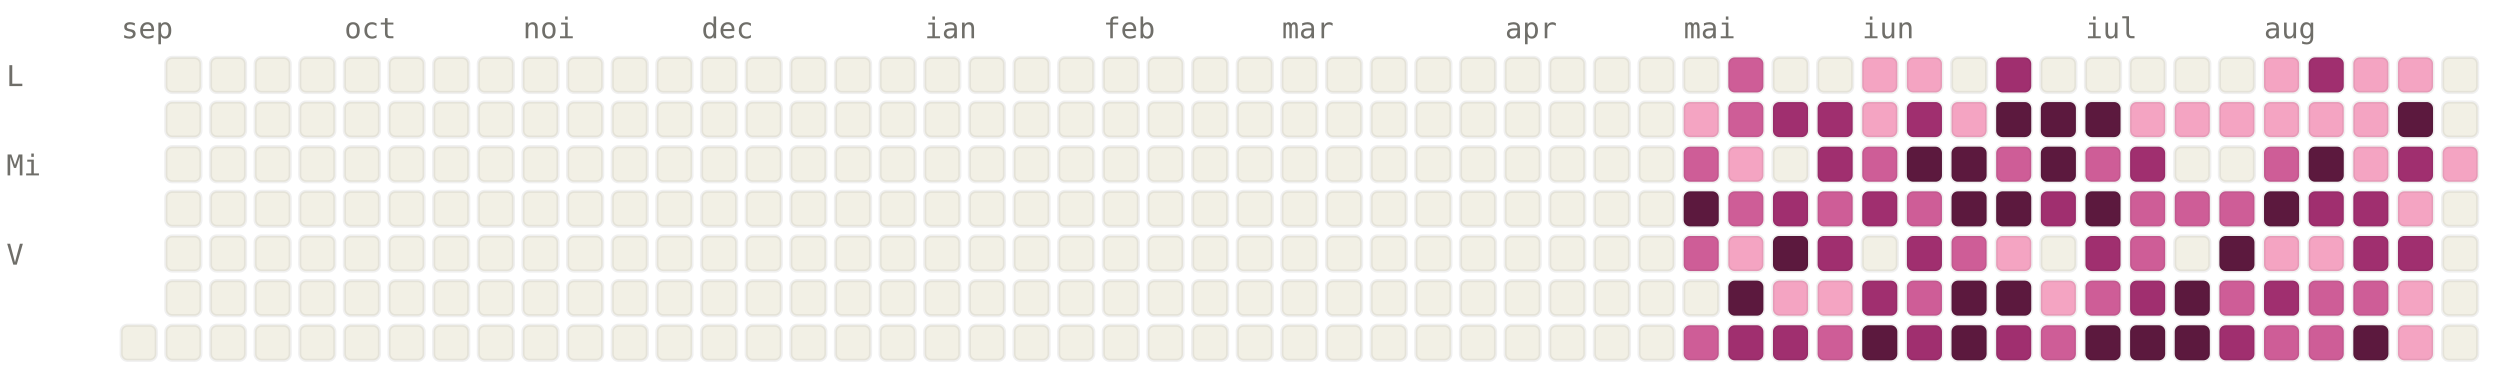
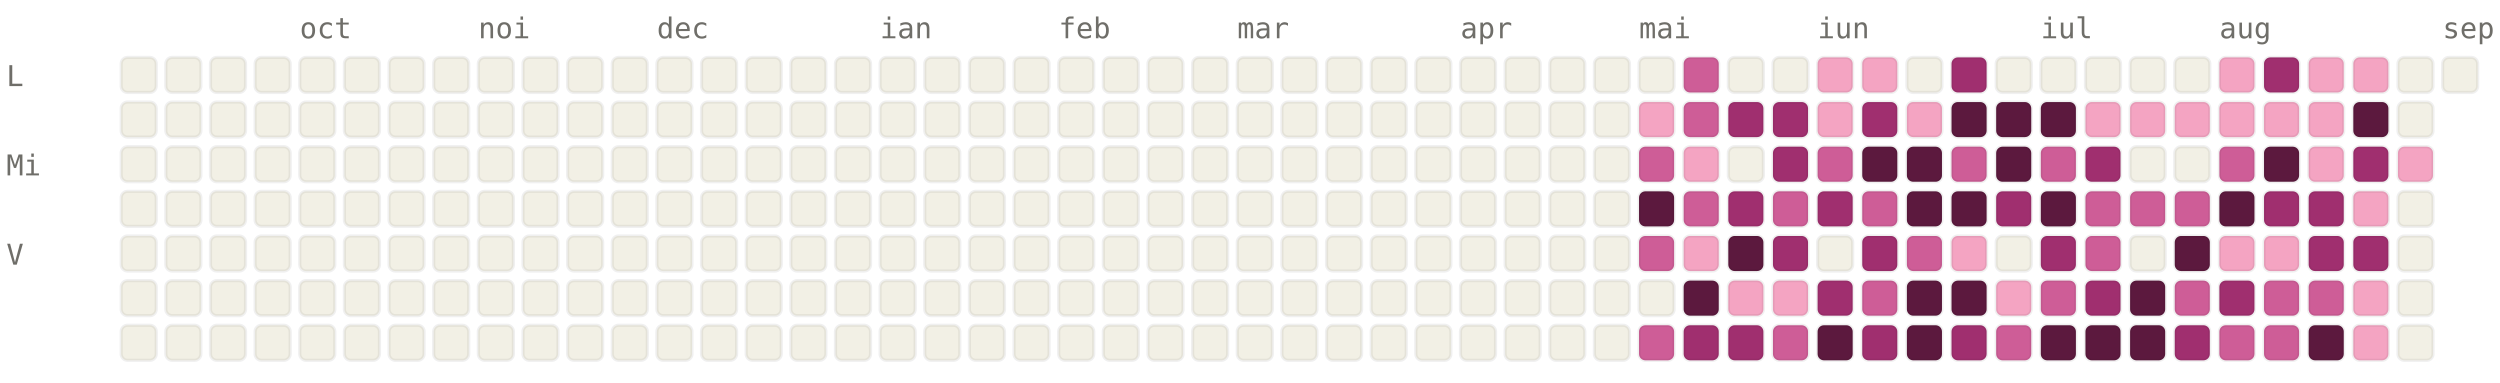
<svg xmlns="http://www.w3.org/2000/svg" viewBox="0 0 784 120" width="784" height="120" font-family="ui-monospace, SFMono-Regular, Menlo, monospace" font-size="9">
  <style>.l0{fill:#F2F0E5;stroke:rgba(0,0,0,0.06)}.l1{fill:#F4A4C2;stroke:rgba(0,0,0,0.06)}.l2{fill:#CE5D97;stroke:rgba(0,0,0,0.06)}.l3{fill:#A02F6F;stroke:rgba(0,0,0,0.06)}.l4{fill:#5C193E;stroke:rgba(0,0,0,0.06)}.lbl{fill:#6F6E69}@media (prefers-color-scheme: dark){.l0{fill:#1C1B1A;stroke:rgba(255,255,255,0.04)}.l1{fill:#451033;stroke:rgba(255,255,255,0.04)}.l2{fill:#751F4F;stroke:rgba(255,255,255,0.04)}.l3{fill:#CE5D97;stroke:rgba(255,255,255,0.04)}.l4{fill:#F4A4C2;stroke:rgba(255,255,255,0.04)}.lbl{fill:#878580}}</style>
-   <text x="38" y="12" class="lbl">sep</text>
-   <text x="108" y="12" class="lbl">oct</text>
-   <text x="164" y="12" class="lbl">noi</text>
-   <text x="220" y="12" class="lbl">dec</text>
-   <text x="290" y="12" class="lbl">ian</text>
-   <text x="346" y="12" class="lbl">feb</text>
-   <text x="402" y="12" class="lbl">mar</text>
-   <text x="472" y="12" class="lbl">apr</text>
-   <text x="528" y="12" class="lbl">mai</text>
-   <text x="584" y="12" class="lbl">iun</text>
-   <text x="654" y="12" class="lbl">iul</text>
-   <text x="710" y="12" class="lbl">aug</text>
+   <text x="94" y="12" class="lbl">oct</text>
+   <text x="150" y="12" class="lbl">noi</text>
+   <text x="206" y="12" class="lbl">dec</text>
+   <text x="276" y="12" class="lbl">ian</text>
+   <text x="332" y="12" class="lbl">feb</text>
+   <text x="388" y="12" class="lbl">mar</text>
+   <text x="458" y="12" class="lbl">apr</text>
+   <text x="514" y="12" class="lbl">mai</text>
+   <text x="570" y="12" class="lbl">iun</text>
+   <text x="640" y="12" class="lbl">iul</text>
+   <text x="696" y="12" class="lbl">aug</text>
+   <text x="766" y="12" class="lbl">sep</text>
  <text x="2" y="27" class="lbl">L</text>
  <text x="2" y="55" class="lbl">Mi</text>
  <text x="2" y="83" class="lbl">V</text>
+   <rect x="38" y="18" width="11" height="11" rx="2" ry="2" class="l0" />
+   <rect x="38" y="32" width="11" height="11" rx="2" ry="2" class="l0" />
+   <rect x="38" y="46" width="11" height="11" rx="2" ry="2" class="l0" />
+   <rect x="38" y="60" width="11" height="11" rx="2" ry="2" class="l0" />
+   <rect x="38" y="74" width="11" height="11" rx="2" ry="2" class="l0" />
+   <rect x="38" y="88" width="11" height="11" rx="2" ry="2" class="l0" />
  <rect x="38" y="102" width="11" height="11" rx="2" ry="2" class="l0" />
  <rect x="52" y="18" width="11" height="11" rx="2" ry="2" class="l0" />
  <rect x="52" y="32" width="11" height="11" rx="2" ry="2" class="l0" />
  <rect x="52" y="46" width="11" height="11" rx="2" ry="2" class="l0" />
  <rect x="52" y="60" width="11" height="11" rx="2" ry="2" class="l0" />
  <rect x="52" y="74" width="11" height="11" rx="2" ry="2" class="l0" />
  <rect x="52" y="88" width="11" height="11" rx="2" ry="2" class="l0" />
  <rect x="52" y="102" width="11" height="11" rx="2" ry="2" class="l0" />
  <rect x="66" y="18" width="11" height="11" rx="2" ry="2" class="l0" />
  <rect x="66" y="32" width="11" height="11" rx="2" ry="2" class="l0" />
  <rect x="66" y="46" width="11" height="11" rx="2" ry="2" class="l0" />
  <rect x="66" y="60" width="11" height="11" rx="2" ry="2" class="l0" />
  <rect x="66" y="74" width="11" height="11" rx="2" ry="2" class="l0" />
  <rect x="66" y="88" width="11" height="11" rx="2" ry="2" class="l0" />
  <rect x="66" y="102" width="11" height="11" rx="2" ry="2" class="l0" />
  <rect x="80" y="18" width="11" height="11" rx="2" ry="2" class="l0" />
  <rect x="80" y="32" width="11" height="11" rx="2" ry="2" class="l0" />
  <rect x="80" y="46" width="11" height="11" rx="2" ry="2" class="l0" />
  <rect x="80" y="60" width="11" height="11" rx="2" ry="2" class="l0" />
  <rect x="80" y="74" width="11" height="11" rx="2" ry="2" class="l0" />
  <rect x="80" y="88" width="11" height="11" rx="2" ry="2" class="l0" />
  <rect x="80" y="102" width="11" height="11" rx="2" ry="2" class="l0" />
  <rect x="94" y="18" width="11" height="11" rx="2" ry="2" class="l0" />
  <rect x="94" y="32" width="11" height="11" rx="2" ry="2" class="l0" />
  <rect x="94" y="46" width="11" height="11" rx="2" ry="2" class="l0" />
  <rect x="94" y="60" width="11" height="11" rx="2" ry="2" class="l0" />
  <rect x="94" y="74" width="11" height="11" rx="2" ry="2" class="l0" />
  <rect x="94" y="88" width="11" height="11" rx="2" ry="2" class="l0" />
  <rect x="94" y="102" width="11" height="11" rx="2" ry="2" class="l0" />
  <rect x="108" y="18" width="11" height="11" rx="2" ry="2" class="l0" />
  <rect x="108" y="32" width="11" height="11" rx="2" ry="2" class="l0" />
  <rect x="108" y="46" width="11" height="11" rx="2" ry="2" class="l0" />
  <rect x="108" y="60" width="11" height="11" rx="2" ry="2" class="l0" />
  <rect x="108" y="74" width="11" height="11" rx="2" ry="2" class="l0" />
  <rect x="108" y="88" width="11" height="11" rx="2" ry="2" class="l0" />
  <rect x="108" y="102" width="11" height="11" rx="2" ry="2" class="l0" />
  <rect x="122" y="18" width="11" height="11" rx="2" ry="2" class="l0" />
  <rect x="122" y="32" width="11" height="11" rx="2" ry="2" class="l0" />
  <rect x="122" y="46" width="11" height="11" rx="2" ry="2" class="l0" />
  <rect x="122" y="60" width="11" height="11" rx="2" ry="2" class="l0" />
  <rect x="122" y="74" width="11" height="11" rx="2" ry="2" class="l0" />
  <rect x="122" y="88" width="11" height="11" rx="2" ry="2" class="l0" />
  <rect x="122" y="102" width="11" height="11" rx="2" ry="2" class="l0" />
  <rect x="136" y="18" width="11" height="11" rx="2" ry="2" class="l0" />
  <rect x="136" y="32" width="11" height="11" rx="2" ry="2" class="l0" />
  <rect x="136" y="46" width="11" height="11" rx="2" ry="2" class="l0" />
  <rect x="136" y="60" width="11" height="11" rx="2" ry="2" class="l0" />
  <rect x="136" y="74" width="11" height="11" rx="2" ry="2" class="l0" />
  <rect x="136" y="88" width="11" height="11" rx="2" ry="2" class="l0" />
  <rect x="136" y="102" width="11" height="11" rx="2" ry="2" class="l0" />
  <rect x="150" y="18" width="11" height="11" rx="2" ry="2" class="l0" />
  <rect x="150" y="32" width="11" height="11" rx="2" ry="2" class="l0" />
  <rect x="150" y="46" width="11" height="11" rx="2" ry="2" class="l0" />
  <rect x="150" y="60" width="11" height="11" rx="2" ry="2" class="l0" />
  <rect x="150" y="74" width="11" height="11" rx="2" ry="2" class="l0" />
  <rect x="150" y="88" width="11" height="11" rx="2" ry="2" class="l0" />
  <rect x="150" y="102" width="11" height="11" rx="2" ry="2" class="l0" />
  <rect x="164" y="18" width="11" height="11" rx="2" ry="2" class="l0" />
  <rect x="164" y="32" width="11" height="11" rx="2" ry="2" class="l0" />
  <rect x="164" y="46" width="11" height="11" rx="2" ry="2" class="l0" />
  <rect x="164" y="60" width="11" height="11" rx="2" ry="2" class="l0" />
  <rect x="164" y="74" width="11" height="11" rx="2" ry="2" class="l0" />
  <rect x="164" y="88" width="11" height="11" rx="2" ry="2" class="l0" />
  <rect x="164" y="102" width="11" height="11" rx="2" ry="2" class="l0" />
  <rect x="178" y="18" width="11" height="11" rx="2" ry="2" class="l0" />
  <rect x="178" y="32" width="11" height="11" rx="2" ry="2" class="l0" />
  <rect x="178" y="46" width="11" height="11" rx="2" ry="2" class="l0" />
  <rect x="178" y="60" width="11" height="11" rx="2" ry="2" class="l0" />
  <rect x="178" y="74" width="11" height="11" rx="2" ry="2" class="l0" />
  <rect x="178" y="88" width="11" height="11" rx="2" ry="2" class="l0" />
  <rect x="178" y="102" width="11" height="11" rx="2" ry="2" class="l0" />
  <rect x="192" y="18" width="11" height="11" rx="2" ry="2" class="l0" />
  <rect x="192" y="32" width="11" height="11" rx="2" ry="2" class="l0" />
  <rect x="192" y="46" width="11" height="11" rx="2" ry="2" class="l0" />
  <rect x="192" y="60" width="11" height="11" rx="2" ry="2" class="l0" />
  <rect x="192" y="74" width="11" height="11" rx="2" ry="2" class="l0" />
  <rect x="192" y="88" width="11" height="11" rx="2" ry="2" class="l0" />
  <rect x="192" y="102" width="11" height="11" rx="2" ry="2" class="l0" />
  <rect x="206" y="18" width="11" height="11" rx="2" ry="2" class="l0" />
  <rect x="206" y="32" width="11" height="11" rx="2" ry="2" class="l0" />
  <rect x="206" y="46" width="11" height="11" rx="2" ry="2" class="l0" />
  <rect x="206" y="60" width="11" height="11" rx="2" ry="2" class="l0" />
  <rect x="206" y="74" width="11" height="11" rx="2" ry="2" class="l0" />
  <rect x="206" y="88" width="11" height="11" rx="2" ry="2" class="l0" />
  <rect x="206" y="102" width="11" height="11" rx="2" ry="2" class="l0" />
  <rect x="220" y="18" width="11" height="11" rx="2" ry="2" class="l0" />
  <rect x="220" y="32" width="11" height="11" rx="2" ry="2" class="l0" />
  <rect x="220" y="46" width="11" height="11" rx="2" ry="2" class="l0" />
  <rect x="220" y="60" width="11" height="11" rx="2" ry="2" class="l0" />
  <rect x="220" y="74" width="11" height="11" rx="2" ry="2" class="l0" />
  <rect x="220" y="88" width="11" height="11" rx="2" ry="2" class="l0" />
  <rect x="220" y="102" width="11" height="11" rx="2" ry="2" class="l0" />
  <rect x="234" y="18" width="11" height="11" rx="2" ry="2" class="l0" />
  <rect x="234" y="32" width="11" height="11" rx="2" ry="2" class="l0" />
  <rect x="234" y="46" width="11" height="11" rx="2" ry="2" class="l0" />
  <rect x="234" y="60" width="11" height="11" rx="2" ry="2" class="l0" />
  <rect x="234" y="74" width="11" height="11" rx="2" ry="2" class="l0" />
  <rect x="234" y="88" width="11" height="11" rx="2" ry="2" class="l0" />
  <rect x="234" y="102" width="11" height="11" rx="2" ry="2" class="l0" />
  <rect x="248" y="18" width="11" height="11" rx="2" ry="2" class="l0" />
  <rect x="248" y="32" width="11" height="11" rx="2" ry="2" class="l0" />
  <rect x="248" y="46" width="11" height="11" rx="2" ry="2" class="l0" />
  <rect x="248" y="60" width="11" height="11" rx="2" ry="2" class="l0" />
  <rect x="248" y="74" width="11" height="11" rx="2" ry="2" class="l0" />
  <rect x="248" y="88" width="11" height="11" rx="2" ry="2" class="l0" />
  <rect x="248" y="102" width="11" height="11" rx="2" ry="2" class="l0" />
  <rect x="262" y="18" width="11" height="11" rx="2" ry="2" class="l0" />
  <rect x="262" y="32" width="11" height="11" rx="2" ry="2" class="l0" />
  <rect x="262" y="46" width="11" height="11" rx="2" ry="2" class="l0" />
  <rect x="262" y="60" width="11" height="11" rx="2" ry="2" class="l0" />
  <rect x="262" y="74" width="11" height="11" rx="2" ry="2" class="l0" />
  <rect x="262" y="88" width="11" height="11" rx="2" ry="2" class="l0" />
  <rect x="262" y="102" width="11" height="11" rx="2" ry="2" class="l0" />
  <rect x="276" y="18" width="11" height="11" rx="2" ry="2" class="l0" />
  <rect x="276" y="32" width="11" height="11" rx="2" ry="2" class="l0" />
  <rect x="276" y="46" width="11" height="11" rx="2" ry="2" class="l0" />
  <rect x="276" y="60" width="11" height="11" rx="2" ry="2" class="l0" />
  <rect x="276" y="74" width="11" height="11" rx="2" ry="2" class="l0" />
  <rect x="276" y="88" width="11" height="11" rx="2" ry="2" class="l0" />
  <rect x="276" y="102" width="11" height="11" rx="2" ry="2" class="l0" />
  <rect x="290" y="18" width="11" height="11" rx="2" ry="2" class="l0" />
  <rect x="290" y="32" width="11" height="11" rx="2" ry="2" class="l0" />
  <rect x="290" y="46" width="11" height="11" rx="2" ry="2" class="l0" />
  <rect x="290" y="60" width="11" height="11" rx="2" ry="2" class="l0" />
  <rect x="290" y="74" width="11" height="11" rx="2" ry="2" class="l0" />
  <rect x="290" y="88" width="11" height="11" rx="2" ry="2" class="l0" />
  <rect x="290" y="102" width="11" height="11" rx="2" ry="2" class="l0" />
  <rect x="304" y="18" width="11" height="11" rx="2" ry="2" class="l0" />
  <rect x="304" y="32" width="11" height="11" rx="2" ry="2" class="l0" />
  <rect x="304" y="46" width="11" height="11" rx="2" ry="2" class="l0" />
  <rect x="304" y="60" width="11" height="11" rx="2" ry="2" class="l0" />
  <rect x="304" y="74" width="11" height="11" rx="2" ry="2" class="l0" />
  <rect x="304" y="88" width="11" height="11" rx="2" ry="2" class="l0" />
  <rect x="304" y="102" width="11" height="11" rx="2" ry="2" class="l0" />
  <rect x="318" y="18" width="11" height="11" rx="2" ry="2" class="l0" />
  <rect x="318" y="32" width="11" height="11" rx="2" ry="2" class="l0" />
  <rect x="318" y="46" width="11" height="11" rx="2" ry="2" class="l0" />
  <rect x="318" y="60" width="11" height="11" rx="2" ry="2" class="l0" />
  <rect x="318" y="74" width="11" height="11" rx="2" ry="2" class="l0" />
  <rect x="318" y="88" width="11" height="11" rx="2" ry="2" class="l0" />
  <rect x="318" y="102" width="11" height="11" rx="2" ry="2" class="l0" />
  <rect x="332" y="18" width="11" height="11" rx="2" ry="2" class="l0" />
  <rect x="332" y="32" width="11" height="11" rx="2" ry="2" class="l0" />
  <rect x="332" y="46" width="11" height="11" rx="2" ry="2" class="l0" />
  <rect x="332" y="60" width="11" height="11" rx="2" ry="2" class="l0" />
  <rect x="332" y="74" width="11" height="11" rx="2" ry="2" class="l0" />
  <rect x="332" y="88" width="11" height="11" rx="2" ry="2" class="l0" />
  <rect x="332" y="102" width="11" height="11" rx="2" ry="2" class="l0" />
  <rect x="346" y="18" width="11" height="11" rx="2" ry="2" class="l0" />
  <rect x="346" y="32" width="11" height="11" rx="2" ry="2" class="l0" />
  <rect x="346" y="46" width="11" height="11" rx="2" ry="2" class="l0" />
  <rect x="346" y="60" width="11" height="11" rx="2" ry="2" class="l0" />
  <rect x="346" y="74" width="11" height="11" rx="2" ry="2" class="l0" />
  <rect x="346" y="88" width="11" height="11" rx="2" ry="2" class="l0" />
  <rect x="346" y="102" width="11" height="11" rx="2" ry="2" class="l0" />
  <rect x="360" y="18" width="11" height="11" rx="2" ry="2" class="l0" />
  <rect x="360" y="32" width="11" height="11" rx="2" ry="2" class="l0" />
  <rect x="360" y="46" width="11" height="11" rx="2" ry="2" class="l0" />
  <rect x="360" y="60" width="11" height="11" rx="2" ry="2" class="l0" />
  <rect x="360" y="74" width="11" height="11" rx="2" ry="2" class="l0" />
  <rect x="360" y="88" width="11" height="11" rx="2" ry="2" class="l0" />
  <rect x="360" y="102" width="11" height="11" rx="2" ry="2" class="l0" />
  <rect x="374" y="18" width="11" height="11" rx="2" ry="2" class="l0" />
  <rect x="374" y="32" width="11" height="11" rx="2" ry="2" class="l0" />
  <rect x="374" y="46" width="11" height="11" rx="2" ry="2" class="l0" />
  <rect x="374" y="60" width="11" height="11" rx="2" ry="2" class="l0" />
  <rect x="374" y="74" width="11" height="11" rx="2" ry="2" class="l0" />
  <rect x="374" y="88" width="11" height="11" rx="2" ry="2" class="l0" />
  <rect x="374" y="102" width="11" height="11" rx="2" ry="2" class="l0" />
  <rect x="388" y="18" width="11" height="11" rx="2" ry="2" class="l0" />
  <rect x="388" y="32" width="11" height="11" rx="2" ry="2" class="l0" />
  <rect x="388" y="46" width="11" height="11" rx="2" ry="2" class="l0" />
  <rect x="388" y="60" width="11" height="11" rx="2" ry="2" class="l0" />
  <rect x="388" y="74" width="11" height="11" rx="2" ry="2" class="l0" />
  <rect x="388" y="88" width="11" height="11" rx="2" ry="2" class="l0" />
  <rect x="388" y="102" width="11" height="11" rx="2" ry="2" class="l0" />
  <rect x="402" y="18" width="11" height="11" rx="2" ry="2" class="l0" />
  <rect x="402" y="32" width="11" height="11" rx="2" ry="2" class="l0" />
  <rect x="402" y="46" width="11" height="11" rx="2" ry="2" class="l0" />
  <rect x="402" y="60" width="11" height="11" rx="2" ry="2" class="l0" />
  <rect x="402" y="74" width="11" height="11" rx="2" ry="2" class="l0" />
  <rect x="402" y="88" width="11" height="11" rx="2" ry="2" class="l0" />
  <rect x="402" y="102" width="11" height="11" rx="2" ry="2" class="l0" />
  <rect x="416" y="18" width="11" height="11" rx="2" ry="2" class="l0" />
  <rect x="416" y="32" width="11" height="11" rx="2" ry="2" class="l0" />
  <rect x="416" y="46" width="11" height="11" rx="2" ry="2" class="l0" />
  <rect x="416" y="60" width="11" height="11" rx="2" ry="2" class="l0" />
  <rect x="416" y="74" width="11" height="11" rx="2" ry="2" class="l0" />
  <rect x="416" y="88" width="11" height="11" rx="2" ry="2" class="l0" />
  <rect x="416" y="102" width="11" height="11" rx="2" ry="2" class="l0" />
  <rect x="430" y="18" width="11" height="11" rx="2" ry="2" class="l0" />
  <rect x="430" y="32" width="11" height="11" rx="2" ry="2" class="l0" />
  <rect x="430" y="46" width="11" height="11" rx="2" ry="2" class="l0" />
  <rect x="430" y="60" width="11" height="11" rx="2" ry="2" class="l0" />
  <rect x="430" y="74" width="11" height="11" rx="2" ry="2" class="l0" />
  <rect x="430" y="88" width="11" height="11" rx="2" ry="2" class="l0" />
  <rect x="430" y="102" width="11" height="11" rx="2" ry="2" class="l0" />
  <rect x="444" y="18" width="11" height="11" rx="2" ry="2" class="l0" />
  <rect x="444" y="32" width="11" height="11" rx="2" ry="2" class="l0" />
  <rect x="444" y="46" width="11" height="11" rx="2" ry="2" class="l0" />
  <rect x="444" y="60" width="11" height="11" rx="2" ry="2" class="l0" />
  <rect x="444" y="74" width="11" height="11" rx="2" ry="2" class="l0" />
  <rect x="444" y="88" width="11" height="11" rx="2" ry="2" class="l0" />
  <rect x="444" y="102" width="11" height="11" rx="2" ry="2" class="l0" />
  <rect x="458" y="18" width="11" height="11" rx="2" ry="2" class="l0" />
  <rect x="458" y="32" width="11" height="11" rx="2" ry="2" class="l0" />
  <rect x="458" y="46" width="11" height="11" rx="2" ry="2" class="l0" />
  <rect x="458" y="60" width="11" height="11" rx="2" ry="2" class="l0" />
  <rect x="458" y="74" width="11" height="11" rx="2" ry="2" class="l0" />
  <rect x="458" y="88" width="11" height="11" rx="2" ry="2" class="l0" />
  <rect x="458" y="102" width="11" height="11" rx="2" ry="2" class="l0" />
  <rect x="472" y="18" width="11" height="11" rx="2" ry="2" class="l0" />
  <rect x="472" y="32" width="11" height="11" rx="2" ry="2" class="l0" />
  <rect x="472" y="46" width="11" height="11" rx="2" ry="2" class="l0" />
  <rect x="472" y="60" width="11" height="11" rx="2" ry="2" class="l0" />
  <rect x="472" y="74" width="11" height="11" rx="2" ry="2" class="l0" />
  <rect x="472" y="88" width="11" height="11" rx="2" ry="2" class="l0" />
  <rect x="472" y="102" width="11" height="11" rx="2" ry="2" class="l0" />
  <rect x="486" y="18" width="11" height="11" rx="2" ry="2" class="l0" />
  <rect x="486" y="32" width="11" height="11" rx="2" ry="2" class="l0" />
  <rect x="486" y="46" width="11" height="11" rx="2" ry="2" class="l0" />
  <rect x="486" y="60" width="11" height="11" rx="2" ry="2" class="l0" />
  <rect x="486" y="74" width="11" height="11" rx="2" ry="2" class="l0" />
  <rect x="486" y="88" width="11" height="11" rx="2" ry="2" class="l0" />
  <rect x="486" y="102" width="11" height="11" rx="2" ry="2" class="l0" />
  <rect x="500" y="18" width="11" height="11" rx="2" ry="2" class="l0" />
  <rect x="500" y="32" width="11" height="11" rx="2" ry="2" class="l0" />
  <rect x="500" y="46" width="11" height="11" rx="2" ry="2" class="l0" />
  <rect x="500" y="60" width="11" height="11" rx="2" ry="2" class="l0" />
  <rect x="500" y="74" width="11" height="11" rx="2" ry="2" class="l0" />
  <rect x="500" y="88" width="11" height="11" rx="2" ry="2" class="l0" />
  <rect x="500" y="102" width="11" height="11" rx="2" ry="2" class="l0" />
  <rect x="514" y="18" width="11" height="11" rx="2" ry="2" class="l0" />
-   <rect x="514" y="32" width="11" height="11" rx="2" ry="2" class="l0" />
-   <rect x="514" y="46" width="11" height="11" rx="2" ry="2" class="l0" />
-   <rect x="514" y="60" width="11" height="11" rx="2" ry="2" class="l0" />
-   <rect x="514" y="74" width="11" height="11" rx="2" ry="2" class="l0" />
+   <rect x="514" y="32" width="11" height="11" rx="2" ry="2" class="l1" />
+   <rect x="514" y="46" width="11" height="11" rx="2" ry="2" class="l2" />
+   <rect x="514" y="60" width="11" height="11" rx="2" ry="2" class="l4" />
+   <rect x="514" y="74" width="11" height="11" rx="2" ry="2" class="l2" />
  <rect x="514" y="88" width="11" height="11" rx="2" ry="2" class="l0" />
-   <rect x="514" y="102" width="11" height="11" rx="2" ry="2" class="l0" />
-   <rect x="528" y="18" width="11" height="11" rx="2" ry="2" class="l0" />
-   <rect x="528" y="32" width="11" height="11" rx="2" ry="2" class="l1" />
-   <rect x="528" y="46" width="11" height="11" rx="2" ry="2" class="l2" />
-   <rect x="528" y="60" width="11" height="11" rx="2" ry="2" class="l4" />
-   <rect x="528" y="74" width="11" height="11" rx="2" ry="2" class="l2" />
-   <rect x="528" y="88" width="11" height="11" rx="2" ry="2" class="l0" />
-   <rect x="528" y="102" width="11" height="11" rx="2" ry="2" class="l2" />
-   <rect x="542" y="18" width="11" height="11" rx="2" ry="2" class="l2" />
-   <rect x="542" y="32" width="11" height="11" rx="2" ry="2" class="l2" />
-   <rect x="542" y="46" width="11" height="11" rx="2" ry="2" class="l1" />
-   <rect x="542" y="60" width="11" height="11" rx="2" ry="2" class="l2" />
-   <rect x="542" y="74" width="11" height="11" rx="2" ry="2" class="l1" />
-   <rect x="542" y="88" width="11" height="11" rx="2" ry="2" class="l4" />
+   <rect x="514" y="102" width="11" height="11" rx="2" ry="2" class="l2" />
+   <rect x="528" y="18" width="11" height="11" rx="2" ry="2" class="l2" />
+   <rect x="528" y="32" width="11" height="11" rx="2" ry="2" class="l2" />
+   <rect x="528" y="46" width="11" height="11" rx="2" ry="2" class="l1" />
+   <rect x="528" y="60" width="11" height="11" rx="2" ry="2" class="l2" />
+   <rect x="528" y="74" width="11" height="11" rx="2" ry="2" class="l1" />
+   <rect x="528" y="88" width="11" height="11" rx="2" ry="2" class="l4" />
+   <rect x="528" y="102" width="11" height="11" rx="2" ry="2" class="l3" />
+   <rect x="542" y="18" width="11" height="11" rx="2" ry="2" class="l0" />
+   <rect x="542" y="32" width="11" height="11" rx="2" ry="2" class="l3" />
+   <rect x="542" y="46" width="11" height="11" rx="2" ry="2" class="l0" />
+   <rect x="542" y="60" width="11" height="11" rx="2" ry="2" class="l3" />
+   <rect x="542" y="74" width="11" height="11" rx="2" ry="2" class="l4" />
+   <rect x="542" y="88" width="11" height="11" rx="2" ry="2" class="l1" />
  <rect x="542" y="102" width="11" height="11" rx="2" ry="2" class="l3" />
  <rect x="556" y="18" width="11" height="11" rx="2" ry="2" class="l0" />
  <rect x="556" y="32" width="11" height="11" rx="2" ry="2" class="l3" />
-   <rect x="556" y="46" width="11" height="11" rx="2" ry="2" class="l0" />
-   <rect x="556" y="60" width="11" height="11" rx="2" ry="2" class="l3" />
-   <rect x="556" y="74" width="11" height="11" rx="2" ry="2" class="l4" />
+   <rect x="556" y="46" width="11" height="11" rx="2" ry="2" class="l3" />
+   <rect x="556" y="60" width="11" height="11" rx="2" ry="2" class="l2" />
+   <rect x="556" y="74" width="11" height="11" rx="2" ry="2" class="l3" />
  <rect x="556" y="88" width="11" height="11" rx="2" ry="2" class="l1" />
-   <rect x="556" y="102" width="11" height="11" rx="2" ry="2" class="l3" />
-   <rect x="570" y="18" width="11" height="11" rx="2" ry="2" class="l0" />
-   <rect x="570" y="32" width="11" height="11" rx="2" ry="2" class="l3" />
-   <rect x="570" y="46" width="11" height="11" rx="2" ry="2" class="l3" />
-   <rect x="570" y="60" width="11" height="11" rx="2" ry="2" class="l2" />
-   <rect x="570" y="74" width="11" height="11" rx="2" ry="2" class="l3" />
-   <rect x="570" y="88" width="11" height="11" rx="2" ry="2" class="l1" />
-   <rect x="570" y="102" width="11" height="11" rx="2" ry="2" class="l2" />
+   <rect x="556" y="102" width="11" height="11" rx="2" ry="2" class="l2" />
+   <rect x="570" y="18" width="11" height="11" rx="2" ry="2" class="l1" />
+   <rect x="570" y="32" width="11" height="11" rx="2" ry="2" class="l1" />
+   <rect x="570" y="46" width="11" height="11" rx="2" ry="2" class="l2" />
+   <rect x="570" y="60" width="11" height="11" rx="2" ry="2" class="l3" />
+   <rect x="570" y="74" width="11" height="11" rx="2" ry="2" class="l0" />
+   <rect x="570" y="88" width="11" height="11" rx="2" ry="2" class="l3" />
+   <rect x="570" y="102" width="11" height="11" rx="2" ry="2" class="l4" />
  <rect x="584" y="18" width="11" height="11" rx="2" ry="2" class="l1" />
-   <rect x="584" y="32" width="11" height="11" rx="2" ry="2" class="l1" />
-   <rect x="584" y="46" width="11" height="11" rx="2" ry="2" class="l2" />
-   <rect x="584" y="60" width="11" height="11" rx="2" ry="2" class="l3" />
-   <rect x="584" y="74" width="11" height="11" rx="2" ry="2" class="l0" />
-   <rect x="584" y="88" width="11" height="11" rx="2" ry="2" class="l3" />
-   <rect x="584" y="102" width="11" height="11" rx="2" ry="2" class="l4" />
-   <rect x="598" y="18" width="11" height="11" rx="2" ry="2" class="l1" />
-   <rect x="598" y="32" width="11" height="11" rx="2" ry="2" class="l3" />
+   <rect x="584" y="32" width="11" height="11" rx="2" ry="2" class="l3" />
+   <rect x="584" y="46" width="11" height="11" rx="2" ry="2" class="l4" />
+   <rect x="584" y="60" width="11" height="11" rx="2" ry="2" class="l2" />
+   <rect x="584" y="74" width="11" height="11" rx="2" ry="2" class="l3" />
+   <rect x="584" y="88" width="11" height="11" rx="2" ry="2" class="l2" />
+   <rect x="584" y="102" width="11" height="11" rx="2" ry="2" class="l3" />
+   <rect x="598" y="18" width="11" height="11" rx="2" ry="2" class="l0" />
+   <rect x="598" y="32" width="11" height="11" rx="2" ry="2" class="l1" />
  <rect x="598" y="46" width="11" height="11" rx="2" ry="2" class="l4" />
-   <rect x="598" y="60" width="11" height="11" rx="2" ry="2" class="l2" />
-   <rect x="598" y="74" width="11" height="11" rx="2" ry="2" class="l3" />
-   <rect x="598" y="88" width="11" height="11" rx="2" ry="2" class="l2" />
-   <rect x="598" y="102" width="11" height="11" rx="2" ry="2" class="l3" />
-   <rect x="612" y="18" width="11" height="11" rx="2" ry="2" class="l0" />
-   <rect x="612" y="32" width="11" height="11" rx="2" ry="2" class="l1" />
-   <rect x="612" y="46" width="11" height="11" rx="2" ry="2" class="l4" />
+   <rect x="598" y="60" width="11" height="11" rx="2" ry="2" class="l4" />
+   <rect x="598" y="74" width="11" height="11" rx="2" ry="2" class="l2" />
+   <rect x="598" y="88" width="11" height="11" rx="2" ry="2" class="l4" />
+   <rect x="598" y="102" width="11" height="11" rx="2" ry="2" class="l4" />
+   <rect x="612" y="18" width="11" height="11" rx="2" ry="2" class="l3" />
+   <rect x="612" y="32" width="11" height="11" rx="2" ry="2" class="l4" />
+   <rect x="612" y="46" width="11" height="11" rx="2" ry="2" class="l2" />
  <rect x="612" y="60" width="11" height="11" rx="2" ry="2" class="l4" />
-   <rect x="612" y="74" width="11" height="11" rx="2" ry="2" class="l2" />
+   <rect x="612" y="74" width="11" height="11" rx="2" ry="2" class="l1" />
  <rect x="612" y="88" width="11" height="11" rx="2" ry="2" class="l4" />
-   <rect x="612" y="102" width="11" height="11" rx="2" ry="2" class="l4" />
-   <rect x="626" y="18" width="11" height="11" rx="2" ry="2" class="l3" />
+   <rect x="612" y="102" width="11" height="11" rx="2" ry="2" class="l3" />
+   <rect x="626" y="18" width="11" height="11" rx="2" ry="2" class="l0" />
  <rect x="626" y="32" width="11" height="11" rx="2" ry="2" class="l4" />
-   <rect x="626" y="46" width="11" height="11" rx="2" ry="2" class="l2" />
-   <rect x="626" y="60" width="11" height="11" rx="2" ry="2" class="l4" />
-   <rect x="626" y="74" width="11" height="11" rx="2" ry="2" class="l1" />
-   <rect x="626" y="88" width="11" height="11" rx="2" ry="2" class="l4" />
-   <rect x="626" y="102" width="11" height="11" rx="2" ry="2" class="l3" />
+   <rect x="626" y="46" width="11" height="11" rx="2" ry="2" class="l4" />
+   <rect x="626" y="60" width="11" height="11" rx="2" ry="2" class="l3" />
+   <rect x="626" y="74" width="11" height="11" rx="2" ry="2" class="l0" />
+   <rect x="626" y="88" width="11" height="11" rx="2" ry="2" class="l1" />
+   <rect x="626" y="102" width="11" height="11" rx="2" ry="2" class="l2" />
  <rect x="640" y="18" width="11" height="11" rx="2" ry="2" class="l0" />
  <rect x="640" y="32" width="11" height="11" rx="2" ry="2" class="l4" />
-   <rect x="640" y="46" width="11" height="11" rx="2" ry="2" class="l4" />
-   <rect x="640" y="60" width="11" height="11" rx="2" ry="2" class="l3" />
-   <rect x="640" y="74" width="11" height="11" rx="2" ry="2" class="l0" />
-   <rect x="640" y="88" width="11" height="11" rx="2" ry="2" class="l1" />
-   <rect x="640" y="102" width="11" height="11" rx="2" ry="2" class="l2" />
+   <rect x="640" y="46" width="11" height="11" rx="2" ry="2" class="l2" />
+   <rect x="640" y="60" width="11" height="11" rx="2" ry="2" class="l4" />
+   <rect x="640" y="74" width="11" height="11" rx="2" ry="2" class="l3" />
+   <rect x="640" y="88" width="11" height="11" rx="2" ry="2" class="l2" />
+   <rect x="640" y="102" width="11" height="11" rx="2" ry="2" class="l4" />
  <rect x="654" y="18" width="11" height="11" rx="2" ry="2" class="l0" />
-   <rect x="654" y="32" width="11" height="11" rx="2" ry="2" class="l4" />
-   <rect x="654" y="46" width="11" height="11" rx="2" ry="2" class="l2" />
-   <rect x="654" y="60" width="11" height="11" rx="2" ry="2" class="l4" />
-   <rect x="654" y="74" width="11" height="11" rx="2" ry="2" class="l3" />
-   <rect x="654" y="88" width="11" height="11" rx="2" ry="2" class="l2" />
+   <rect x="654" y="32" width="11" height="11" rx="2" ry="2" class="l1" />
+   <rect x="654" y="46" width="11" height="11" rx="2" ry="2" class="l3" />
+   <rect x="654" y="60" width="11" height="11" rx="2" ry="2" class="l2" />
+   <rect x="654" y="74" width="11" height="11" rx="2" ry="2" class="l2" />
+   <rect x="654" y="88" width="11" height="11" rx="2" ry="2" class="l3" />
  <rect x="654" y="102" width="11" height="11" rx="2" ry="2" class="l4" />
  <rect x="668" y="18" width="11" height="11" rx="2" ry="2" class="l0" />
  <rect x="668" y="32" width="11" height="11" rx="2" ry="2" class="l1" />
-   <rect x="668" y="46" width="11" height="11" rx="2" ry="2" class="l3" />
+   <rect x="668" y="46" width="11" height="11" rx="2" ry="2" class="l0" />
  <rect x="668" y="60" width="11" height="11" rx="2" ry="2" class="l2" />
-   <rect x="668" y="74" width="11" height="11" rx="2" ry="2" class="l2" />
-   <rect x="668" y="88" width="11" height="11" rx="2" ry="2" class="l3" />
+   <rect x="668" y="74" width="11" height="11" rx="2" ry="2" class="l0" />
+   <rect x="668" y="88" width="11" height="11" rx="2" ry="2" class="l4" />
  <rect x="668" y="102" width="11" height="11" rx="2" ry="2" class="l4" />
  <rect x="682" y="18" width="11" height="11" rx="2" ry="2" class="l0" />
  <rect x="682" y="32" width="11" height="11" rx="2" ry="2" class="l1" />
  <rect x="682" y="46" width="11" height="11" rx="2" ry="2" class="l0" />
  <rect x="682" y="60" width="11" height="11" rx="2" ry="2" class="l2" />
-   <rect x="682" y="74" width="11" height="11" rx="2" ry="2" class="l0" />
-   <rect x="682" y="88" width="11" height="11" rx="2" ry="2" class="l4" />
-   <rect x="682" y="102" width="11" height="11" rx="2" ry="2" class="l4" />
-   <rect x="696" y="18" width="11" height="11" rx="2" ry="2" class="l0" />
+   <rect x="682" y="74" width="11" height="11" rx="2" ry="2" class="l4" />
+   <rect x="682" y="88" width="11" height="11" rx="2" ry="2" class="l2" />
+   <rect x="682" y="102" width="11" height="11" rx="2" ry="2" class="l3" />
+   <rect x="696" y="18" width="11" height="11" rx="2" ry="2" class="l1" />
  <rect x="696" y="32" width="11" height="11" rx="2" ry="2" class="l1" />
-   <rect x="696" y="46" width="11" height="11" rx="2" ry="2" class="l0" />
-   <rect x="696" y="60" width="11" height="11" rx="2" ry="2" class="l2" />
-   <rect x="696" y="74" width="11" height="11" rx="2" ry="2" class="l4" />
-   <rect x="696" y="88" width="11" height="11" rx="2" ry="2" class="l2" />
-   <rect x="696" y="102" width="11" height="11" rx="2" ry="2" class="l3" />
-   <rect x="710" y="18" width="11" height="11" rx="2" ry="2" class="l1" />
+   <rect x="696" y="46" width="11" height="11" rx="2" ry="2" class="l2" />
+   <rect x="696" y="60" width="11" height="11" rx="2" ry="2" class="l4" />
+   <rect x="696" y="74" width="11" height="11" rx="2" ry="2" class="l1" />
+   <rect x="696" y="88" width="11" height="11" rx="2" ry="2" class="l3" />
+   <rect x="696" y="102" width="11" height="11" rx="2" ry="2" class="l2" />
+   <rect x="710" y="18" width="11" height="11" rx="2" ry="2" class="l3" />
  <rect x="710" y="32" width="11" height="11" rx="2" ry="2" class="l1" />
-   <rect x="710" y="46" width="11" height="11" rx="2" ry="2" class="l2" />
-   <rect x="710" y="60" width="11" height="11" rx="2" ry="2" class="l4" />
+   <rect x="710" y="46" width="11" height="11" rx="2" ry="2" class="l4" />
+   <rect x="710" y="60" width="11" height="11" rx="2" ry="2" class="l3" />
  <rect x="710" y="74" width="11" height="11" rx="2" ry="2" class="l1" />
-   <rect x="710" y="88" width="11" height="11" rx="2" ry="2" class="l3" />
+   <rect x="710" y="88" width="11" height="11" rx="2" ry="2" class="l2" />
  <rect x="710" y="102" width="11" height="11" rx="2" ry="2" class="l2" />
-   <rect x="724" y="18" width="11" height="11" rx="2" ry="2" class="l3" />
+   <rect x="724" y="18" width="11" height="11" rx="2" ry="2" class="l1" />
  <rect x="724" y="32" width="11" height="11" rx="2" ry="2" class="l1" />
-   <rect x="724" y="46" width="11" height="11" rx="2" ry="2" class="l4" />
+   <rect x="724" y="46" width="11" height="11" rx="2" ry="2" class="l1" />
  <rect x="724" y="60" width="11" height="11" rx="2" ry="2" class="l3" />
-   <rect x="724" y="74" width="11" height="11" rx="2" ry="2" class="l1" />
+   <rect x="724" y="74" width="11" height="11" rx="2" ry="2" class="l3" />
  <rect x="724" y="88" width="11" height="11" rx="2" ry="2" class="l2" />
-   <rect x="724" y="102" width="11" height="11" rx="2" ry="2" class="l2" />
+   <rect x="724" y="102" width="11" height="11" rx="2" ry="2" class="l4" />
  <rect x="738" y="18" width="11" height="11" rx="2" ry="2" class="l1" />
-   <rect x="738" y="32" width="11" height="11" rx="2" ry="2" class="l1" />
-   <rect x="738" y="46" width="11" height="11" rx="2" ry="2" class="l1" />
-   <rect x="738" y="60" width="11" height="11" rx="2" ry="2" class="l3" />
+   <rect x="738" y="32" width="11" height="11" rx="2" ry="2" class="l4" />
+   <rect x="738" y="46" width="11" height="11" rx="2" ry="2" class="l3" />
+   <rect x="738" y="60" width="11" height="11" rx="2" ry="2" class="l1" />
  <rect x="738" y="74" width="11" height="11" rx="2" ry="2" class="l3" />
-   <rect x="738" y="88" width="11" height="11" rx="2" ry="2" class="l2" />
-   <rect x="738" y="102" width="11" height="11" rx="2" ry="2" class="l4" />
-   <rect x="752" y="18" width="11" height="11" rx="2" ry="2" class="l1" />
-   <rect x="752" y="32" width="11" height="11" rx="2" ry="2" class="l4" />
-   <rect x="752" y="46" width="11" height="11" rx="2" ry="2" class="l3" />
-   <rect x="752" y="60" width="11" height="11" rx="2" ry="2" class="l1" />
-   <rect x="752" y="74" width="11" height="11" rx="2" ry="2" class="l3" />
-   <rect x="752" y="88" width="11" height="11" rx="2" ry="2" class="l1" />
-   <rect x="752" y="102" width="11" height="11" rx="2" ry="2" class="l1" />
+   <rect x="738" y="88" width="11" height="11" rx="2" ry="2" class="l1" />
+   <rect x="738" y="102" width="11" height="11" rx="2" ry="2" class="l1" />
+   <rect x="752" y="18" width="11" height="11" rx="2" ry="2" class="l0" />
+   <rect x="752" y="32" width="11" height="11" rx="2" ry="2" class="l0" />
+   <rect x="752" y="46" width="11" height="11" rx="2" ry="2" class="l1" />
+   <rect x="752" y="60" width="11" height="11" rx="2" ry="2" class="l0" />
+   <rect x="752" y="74" width="11" height="11" rx="2" ry="2" class="l0" />
+   <rect x="752" y="88" width="11" height="11" rx="2" ry="2" class="l0" />
+   <rect x="752" y="102" width="11" height="11" rx="2" ry="2" class="l0" />
  <rect x="766" y="18" width="11" height="11" rx="2" ry="2" class="l0" />
-   <rect x="766" y="32" width="11" height="11" rx="2" ry="2" class="l0" />
-   <rect x="766" y="46" width="11" height="11" rx="2" ry="2" class="l1" />
-   <rect x="766" y="60" width="11" height="11" rx="2" ry="2" class="l0" />
-   <rect x="766" y="74" width="11" height="11" rx="2" ry="2" class="l0" />
-   <rect x="766" y="88" width="11" height="11" rx="2" ry="2" class="l0" />
-   <rect x="766" y="102" width="11" height="11" rx="2" ry="2" class="l0" />
</svg>
